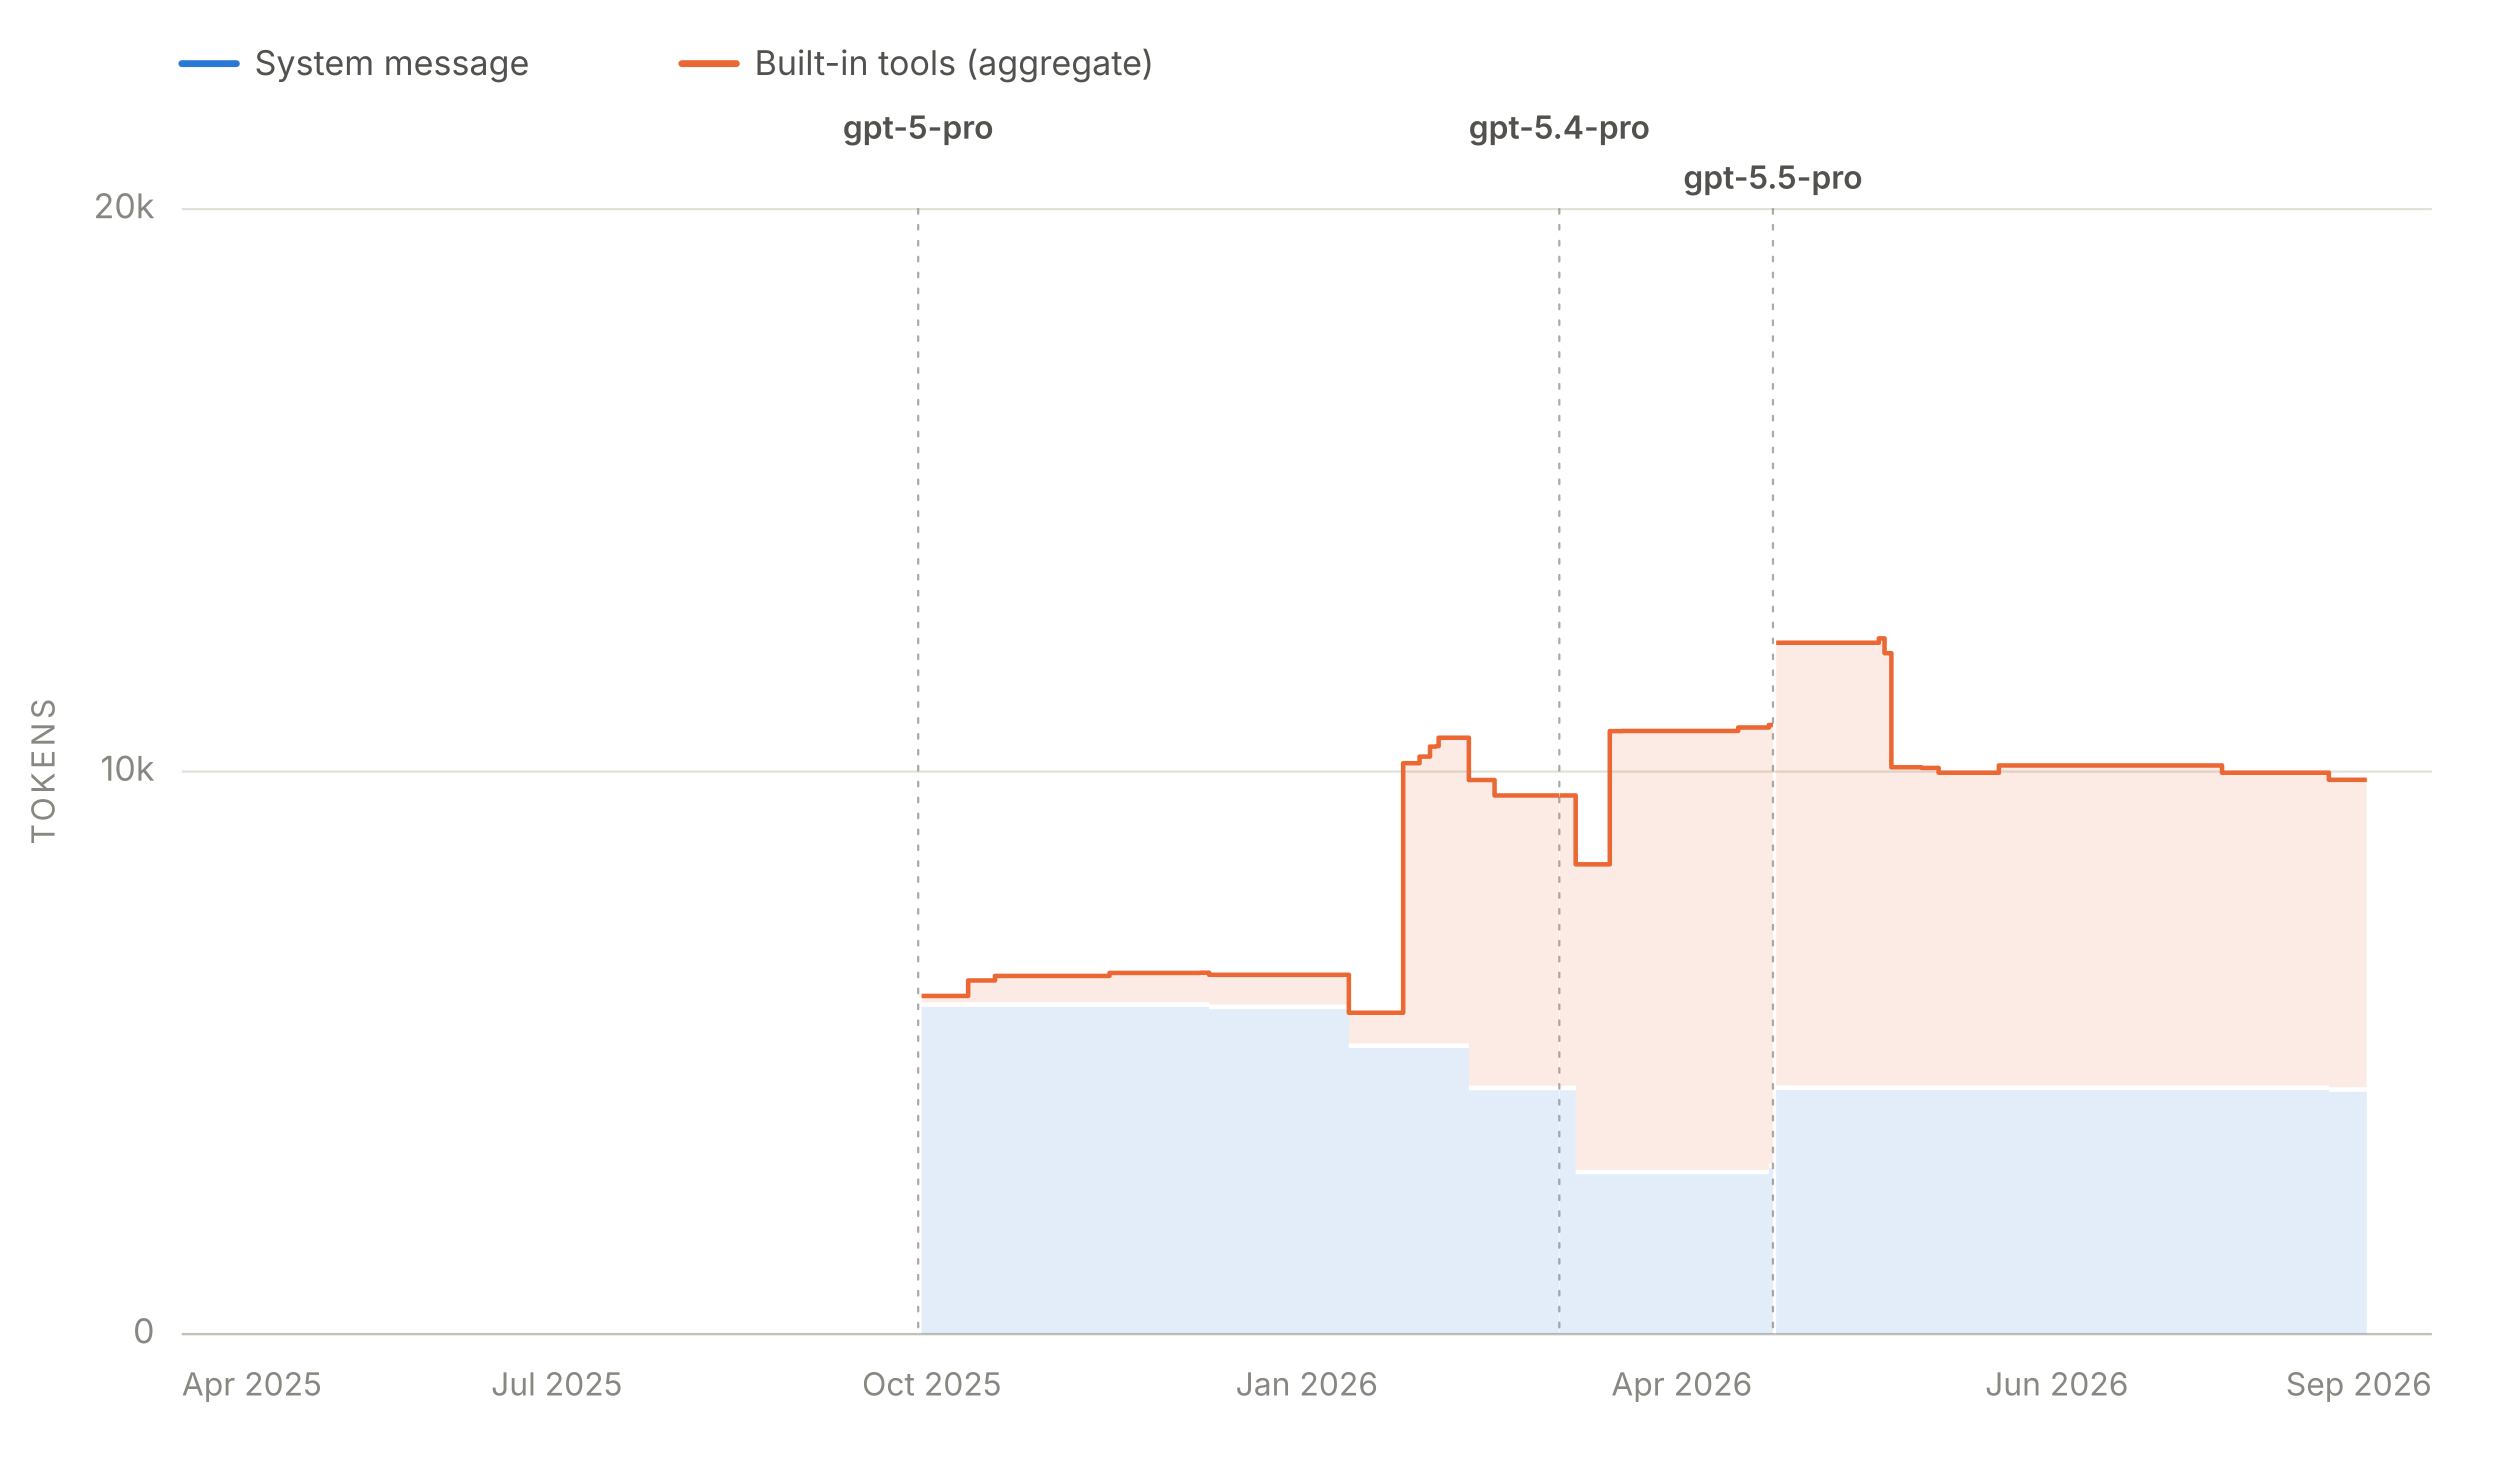
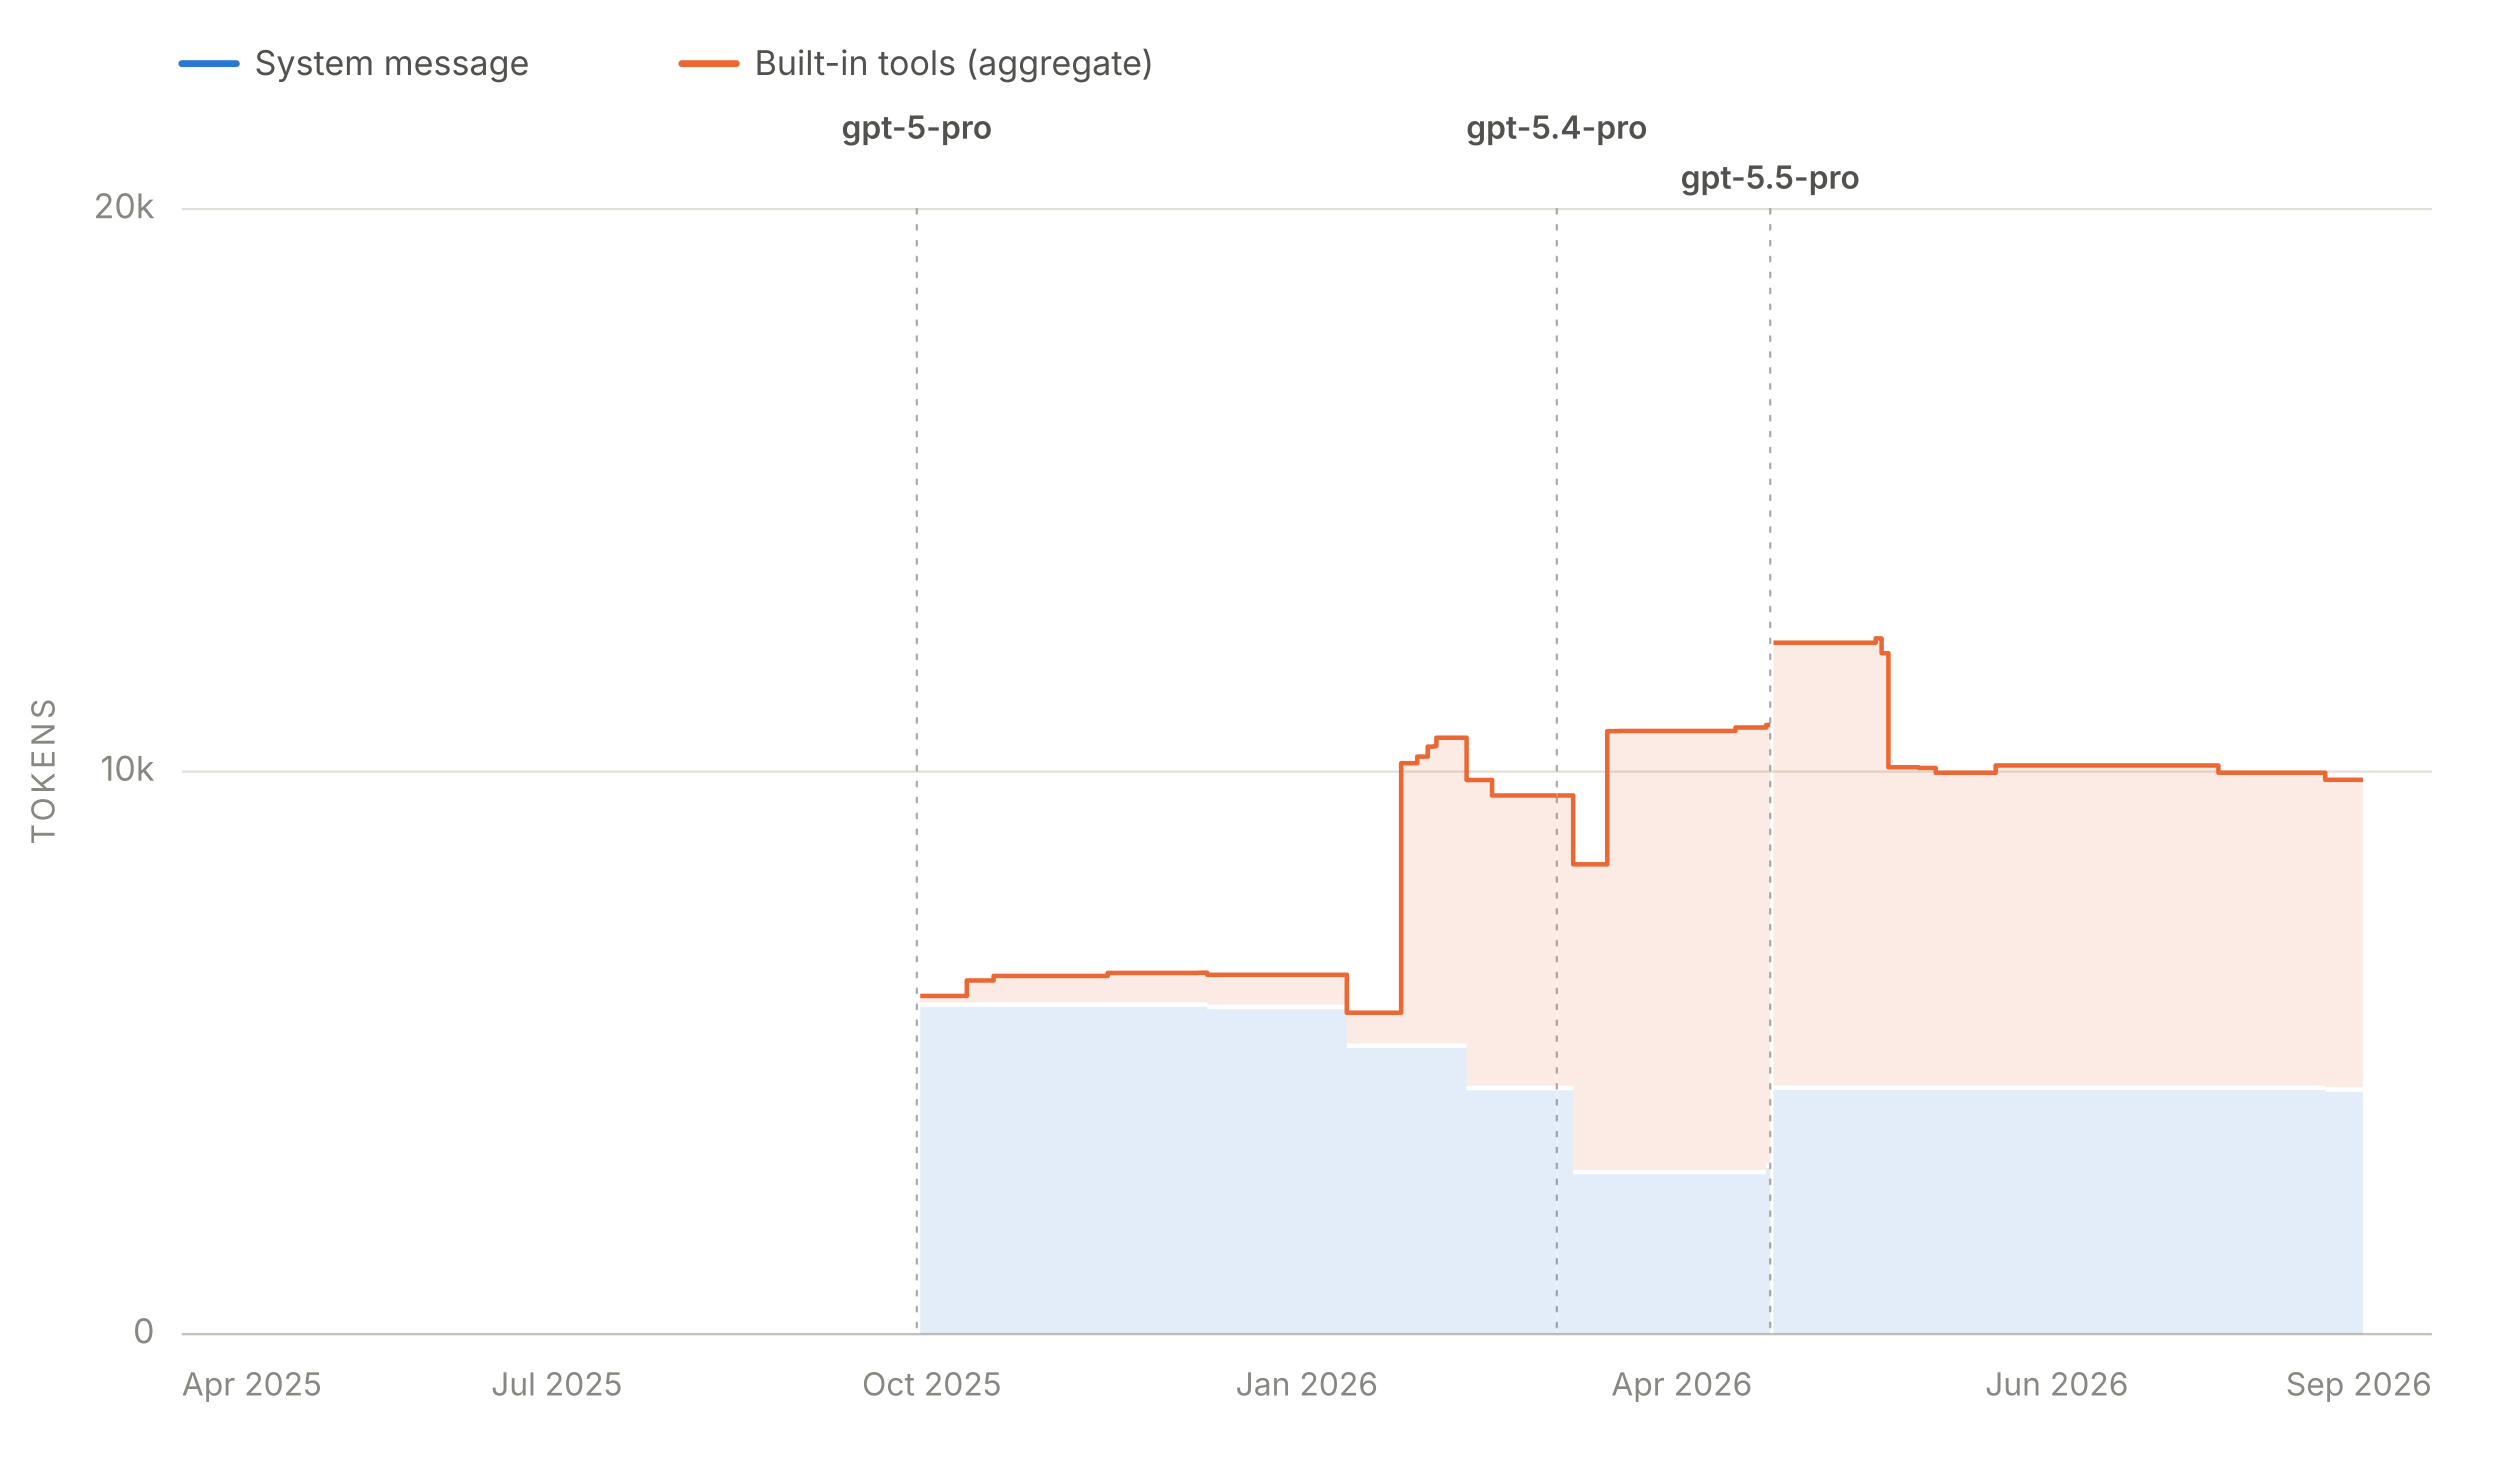
<svg xmlns="http://www.w3.org/2000/svg" viewBox="0 0 1100 647" width="1100" height="647" role="img" aria-labelledby="chartTitle chartDesc" font-family="system-ui, -apple-system, 'Segoe UI', sans-serif">
  <line x1="80" y1="28" x2="104" y2="28" stroke="#2a78d6" stroke-width="3" stroke-linecap="round" />
  <text x="112" y="33" font-size="15" fill="#52514e">System message</text>
  <line x1="300" y1="28" x2="324" y2="28" stroke="#eb6834" stroke-width="3" stroke-linecap="round" />
  <text x="332" y="33" font-size="15" fill="#52514e">Built-in tools (aggregate)</text>
  <line x1="80" y1="587.0" x2="1070" y2="587.0" stroke="#e1e0d9" stroke-width="1" />
  <text x="68" y="591.0" font-size="15" fill="#898781" text-anchor="end">0</text>
  <line x1="80" y1="339.5" x2="1070" y2="339.5" stroke="#e1e0d9" stroke-width="1" />
  <text x="68" y="343.5" font-size="15" fill="#898781" text-anchor="end">10k</text>
  <line x1="80" y1="92.0" x2="1070" y2="92.0" stroke="#e1e0d9" stroke-width="1" />
  <text x="68" y="96.0" font-size="15" fill="#898781" text-anchor="end">20k</text>
  <text x="24" y="339.5" font-size="14" fill="#898781" text-anchor="middle" letter-spacing="1.5" transform="rotate(-90 24 339.5)">TOKENS</text>
  <line x1="80" y1="587" x2="1070" y2="587" stroke="#c3c2b7" stroke-width="1" />
  <text x="80.0" y="614" font-size="14" fill="#898781" text-anchor="start">Apr 2025</text>
  <text x="245.0" y="614" font-size="14" fill="#898781" text-anchor="middle">Jul 2025</text>
  <text x="410.0" y="614" font-size="14" fill="#898781" text-anchor="middle">Oct 2025</text>
  <text x="575.0" y="614" font-size="14" fill="#898781" text-anchor="middle">Jan 2026</text>
  <text x="740.0" y="614" font-size="14" fill="#898781" text-anchor="middle">Apr 2026</text>
  <text x="905.0" y="614" font-size="14" fill="#898781" text-anchor="middle">Jun 2026</text>
  <text x="1070.0" y="614" font-size="14" fill="#898781" text-anchor="end">Sep 2026</text>
  <g data-release-date="2025-10-06">
-     <line x1="404.0" y1="92" x2="404.0" y2="587" stroke="#898781" stroke-width="1" stroke-dasharray="2,5" stroke-linecap="round" opacity="0.7" />
-     <text x="404.0" y="61.0" font-size="14" font-weight="600" fill="#52514e" text-anchor="middle">gpt-5-pro</text>
+     <line x1="403.4" y1="92" x2="403.4" y2="587" stroke="#898781" stroke-width="1" stroke-dasharray="2,5" stroke-linecap="round" opacity="0.7" />
+     <text x="403.4" y="61.0" font-size="14" font-weight="600" fill="#52514e" text-anchor="middle">gpt-5-pro</text>
  </g>
  <g data-release-date="2026-03-05">
-     <line x1="686.1" y1="92" x2="686.1" y2="587" stroke="#898781" stroke-width="1" stroke-dasharray="2,5" stroke-linecap="round" opacity="0.7" />
-     <text x="686.1" y="61.0" font-size="14" font-weight="600" fill="#52514e" text-anchor="middle">gpt-5.4-pro</text>
+     <line x1="685.0" y1="92" x2="685.0" y2="587" stroke="#898781" stroke-width="1" stroke-dasharray="2,5" stroke-linecap="round" opacity="0.7" />
+     <text x="685.0" y="61.0" font-size="14" font-weight="600" fill="#52514e" text-anchor="middle">gpt-5.4-pro</text>
  </g>
  <g data-release-date="2026-04-24">
-     <line x1="780.1" y1="92" x2="780.1" y2="587" stroke="#898781" stroke-width="1" stroke-dasharray="2,5" stroke-linecap="round" opacity="0.7" />
-     <text x="780.1" y="83.0" font-size="14" font-weight="600" fill="#52514e" text-anchor="middle">gpt-5.5-pro</text>
+     <line x1="778.9" y1="92" x2="778.9" y2="587" stroke="#898781" stroke-width="1" stroke-dasharray="2,5" stroke-linecap="round" opacity="0.7" />
+     <text x="778.9" y="83.0" font-size="14" font-weight="600" fill="#52514e" text-anchor="middle">gpt-5.5-pro</text>
  </g>
  <g data-selected-models="gpt-5-pro-2025-10-06">
-     <path d="M 405.5 587.0 L 405.5 443.0 L 409.8 443.0 L 409.8 443.0 L 426.0 443.0 L 426.0 443.0 L 437.8 443.0 L 437.8 443.0 L 439.3 443.0 L 439.3 443.0 L 441.4 443.0 L 441.4 443.0 L 450.6 443.0 L 450.6 443.0 L 451.1 443.0 L 451.1 443.0 L 460.0 443.0 L 460.0 443.0 L 460.1 443.0 L 460.1 443.0 L 465.6 443.0 L 465.6 443.0 L 469.7 443.0 L 469.7 443.0 L 476.9 443.0 L 476.9 443.0 L 488.2 443.0 L 488.2 443.0 L 488.3 443.0 L 488.3 443.0 L 489.9 443.0 L 489.9 443.0 L 491.9 443.0 L 491.9 443.0 L 512.9 443.0 L 512.9 443.0 L 516.4 443.0 L 516.4 443.0 L 524.6 443.0 L 524.6 443.0 L 528.0 443.0 L 528.0 443.0 L 529.6 443.0 L 529.6 443.0 L 532.0 443.0 L 532.0 444.0 L 537.4 444.0 L 537.4 444.0 L 542.7 444.0 L 542.7 444.0 L 542.8 444.0 L 542.8 444.0 L 544.6 444.0 L 544.6 444.0 L 547.4 444.0 L 547.4 444.0 L 578.5 444.0 L 578.5 444.0 L 579.0 444.0 L 579.0 444.0 L 584.2 444.0 L 584.2 444.0 L 593.5 444.0 L 593.5 461.1 L 594.0 461.1 L 594.0 461.1 L 595.4 461.1 L 595.4 461.1 L 595.9 461.1 L 595.9 461.1 L 597.0 461.1 L 597.0 461.1 L 606.7 461.1 L 606.7 461.1 L 608.8 461.1 L 608.8 461.1 L 614.0 461.1 L 614.0 461.1 L 614.1 461.1 L 614.1 461.1 L 617.4 461.1 L 617.4 461.1 L 624.6 461.1 L 624.6 461.1 L 629.2 461.1 L 629.2 461.1 L 631.9 461.1 L 631.9 461.1 L 633.0 461.1 L 633.0 461.1 L 633.8 461.1 L 633.8 461.1 L 634.8 461.1 L 634.8 461.1 L 646.3 461.1 L 646.3 479.7 L 648.0 479.7 L 648.0 479.7 L 648.2 479.7 L 648.2 479.7 L 657.6 479.7 L 657.6 479.7 L 657.8 479.7 L 657.8 479.7 L 658.4 479.7 L 658.4 479.7 L 672.4 479.7 L 672.4 479.7 L 674.7 479.7 L 674.7 479.7 L 681.8 479.7 L 681.8 479.7 L 686.1 479.7 L 686.1 479.7 L 686.1 587.0 Z" fill="#2a78d6" fill-opacity="0.13" stroke="none" />
+     <path d="M 404.9 587.0 L 404.9 443.0 L 409.2 443.0 L 409.2 443.0 L 425.4 443.0 L 425.4 443.0 L 437.2 443.0 L 437.2 443.0 L 438.7 443.0 L 438.7 443.0 L 440.8 443.0 L 440.8 443.0 L 449.9 443.0 L 449.9 443.0 L 450.5 443.0 L 450.5 443.0 L 459.3 443.0 L 459.3 443.0 L 459.5 443.0 L 459.5 443.0 L 464.9 443.0 L 464.9 443.0 L 469.0 443.0 L 469.0 443.0 L 476.2 443.0 L 476.2 443.0 L 487.4 443.0 L 487.4 443.0 L 487.6 443.0 L 487.6 443.0 L 489.2 443.0 L 489.2 443.0 L 491.2 443.0 L 491.2 443.0 L 512.2 443.0 L 512.2 443.0 L 515.6 443.0 L 515.6 443.0 L 523.8 443.0 L 523.8 443.0 L 527.2 443.0 L 527.2 443.0 L 528.8 443.0 L 528.8 443.0 L 531.2 443.0 L 531.2 444.0 L 536.6 444.0 L 536.6 444.0 L 541.9 444.0 L 541.9 444.0 L 542.0 444.0 L 542.0 444.0 L 543.8 444.0 L 543.8 444.0 L 546.5 444.0 L 546.5 444.0 L 577.6 444.0 L 577.6 444.0 L 578.1 444.0 L 578.1 444.0 L 583.3 444.0 L 583.3 444.0 L 592.6 444.0 L 592.6 461.1 L 593.1 461.1 L 593.1 461.1 L 594.5 461.1 L 594.5 461.1 L 595.0 461.1 L 595.0 461.1 L 596.1 461.1 L 596.1 461.1 L 605.8 461.1 L 605.8 461.1 L 607.8 461.1 L 607.8 461.1 L 613.1 461.1 L 613.1 461.1 L 613.2 461.1 L 613.2 461.1 L 616.5 461.1 L 616.5 461.1 L 623.6 461.1 L 623.6 461.1 L 628.2 461.1 L 628.2 461.1 L 630.9 461.1 L 630.9 461.1 L 632.0 461.1 L 632.0 461.1 L 632.8 461.1 L 632.8 461.1 L 633.8 461.1 L 633.8 461.1 L 645.3 461.1 L 645.3 479.7 L 647.0 479.7 L 647.0 479.7 L 647.1 479.7 L 647.1 479.7 L 656.5 479.7 L 656.5 479.7 L 656.8 479.7 L 656.8 479.7 L 657.4 479.7 L 657.4 479.7 L 671.3 479.7 L 671.3 479.7 L 673.7 479.7 L 673.7 479.7 L 680.8 479.7 L 680.8 479.7 L 685.0 479.7 L 685.0 479.7 L 685.0 587.0 Z" fill="#2a78d6" fill-opacity="0.13" stroke="none" />
  </g>
  <g data-selected-models="gpt-5.4-pro">
-     <path d="M 686.3 587.0 L 686.3 479.7 L 687.6 479.7 L 687.6 479.7 L 693.3 479.7 L 693.3 516.7 L 695.9 516.7 L 695.9 516.7 L 697.4 516.7 L 697.4 516.7 L 708.3 516.7 L 708.3 516.7 L 713.8 516.7 L 713.8 516.7 L 727.3 516.7 L 727.3 516.7 L 736.3 516.7 L 736.3 516.7 L 755.6 516.7 L 755.6 516.7 L 755.9 516.7 L 755.9 516.7 L 764.8 516.7 L 764.8 516.7 L 774.0 516.7 L 774.0 516.7 L 778.3 516.7 L 778.3 513.9 L 779.7 513.9 L 779.7 513.9 L 780.1 513.9 L 780.1 513.9 L 780.1 587.0 Z" fill="#2a78d6" fill-opacity="0.13" stroke="none" />
+     <path d="M 685.2 587.0 L 685.2 479.7 L 686.5 479.7 L 686.5 479.7 L 692.2 479.7 L 692.2 516.7 L 694.8 516.7 L 694.8 516.7 L 696.3 516.7 L 696.3 516.7 L 707.2 516.7 L 707.2 516.7 L 712.7 516.7 L 712.7 516.7 L 726.2 516.7 L 726.2 516.7 L 735.1 516.7 L 735.1 516.7 L 754.4 516.7 L 754.4 516.7 L 754.7 516.7 L 754.7 516.7 L 763.6 516.7 L 763.6 516.7 L 772.8 516.7 L 772.8 516.7 L 777.1 516.7 L 777.1 513.9 L 778.4 513.9 L 778.4 513.9 L 778.9 513.9 L 778.9 513.9 L 778.9 587.0 Z" fill="#2a78d6" fill-opacity="0.13" stroke="none" />
  </g>
  <g data-selected-models="gpt-5.5-pro">
-     <path d="M 781.5 587.0 L 781.5 479.6 L 792.7 479.6 L 792.7 479.6 L 805.9 479.6 L 805.9 479.6 L 808.2 479.6 L 808.2 479.6 L 826.7 479.6 L 826.7 479.6 L 829.2 479.6 L 829.2 479.6 L 832.2 479.6 L 832.2 479.6 L 841.8 479.6 L 841.8 479.6 L 845.5 479.6 L 845.5 479.6 L 853.0 479.6 L 853.0 479.6 L 857.3 479.6 L 857.3 479.6 L 866.5 479.6 L 866.5 479.6 L 868.2 479.6 L 868.2 479.6 L 879.5 479.6 L 879.5 479.6 L 883.9 479.6 L 883.9 479.6 L 892.8 479.6 L 892.8 479.6 L 896.7 479.6 L 896.7 479.6 L 897.3 479.6 L 897.3 479.6 L 900.3 479.6 L 900.3 479.6 L 904.6 479.6 L 904.6 479.6 L 908.1 479.6 L 908.1 479.6 L 921.3 479.6 L 921.3 479.6 L 924.3 479.6 L 924.3 479.6 L 924.8 479.6 L 924.8 479.6 L 930.9 479.6 L 930.9 479.6 L 931.0 479.6 L 931.0 479.6 L 932.8 479.6 L 932.8 479.6 L 936.4 479.6 L 936.4 479.6 L 941.0 479.6 L 941.0 479.6 L 947.0 479.6 L 947.0 479.6 L 960.8 479.6 L 960.8 479.6 L 975.0 479.6 L 975.0 479.6 L 977.7 479.6 L 977.7 479.6 L 1002.5 479.6 L 1002.5 479.6 L 1003.8 479.6 L 1003.8 479.6 L 1009.7 479.6 L 1009.7 479.6 L 1014.9 479.6 L 1014.9 479.6 L 1015.5 479.6 L 1015.5 479.6 L 1019.8 479.6 L 1019.8 479.6 L 1024.7 479.6 L 1024.7 480.4 L 1026.4 480.4 L 1026.4 480.4 L 1028.5 480.4 L 1028.5 480.4 L 1030.0 480.4 L 1030.0 480.4 L 1030.3 480.4 L 1030.3 480.4 L 1031.8 480.4 L 1031.8 480.4 L 1032.1 480.4 L 1032.1 480.4 L 1041.4 480.4 L 1041.4 480.4 L 1041.4 587.0 Z" fill="#2a78d6" fill-opacity="0.13" stroke="none" />
+     <path d="M 780.3 587.0 L 780.3 479.6 L 791.4 479.6 L 791.4 479.6 L 804.6 479.6 L 804.6 479.6 L 807.0 479.6 L 807.0 479.6 L 825.3 479.6 L 825.3 479.6 L 827.9 479.6 L 827.9 479.6 L 830.9 479.6 L 830.9 479.6 L 840.5 479.6 L 840.5 479.6 L 844.2 479.6 L 844.2 479.6 L 851.7 479.6 L 851.7 479.6 L 856.0 479.6 L 856.0 479.6 L 865.1 479.6 L 865.1 479.6 L 866.8 479.6 L 866.8 479.6 L 878.1 479.6 L 878.1 479.6 L 882.5 479.6 L 882.5 479.6 L 891.4 479.6 L 891.4 479.6 L 895.3 479.6 L 895.3 479.6 L 895.8 479.6 L 895.8 479.6 L 898.8 479.6 L 898.8 479.6 L 903.1 479.6 L 903.1 479.6 L 906.6 479.6 L 906.6 479.6 L 919.8 479.6 L 919.8 479.6 L 922.8 479.6 L 922.8 479.6 L 923.3 479.6 L 923.3 479.6 L 929.4 479.6 L 929.4 479.6 L 929.5 479.6 L 929.5 479.6 L 931.3 479.6 L 931.3 479.6 L 934.9 479.6 L 934.9 479.6 L 939.5 479.6 L 939.5 479.6 L 945.5 479.6 L 945.5 479.6 L 959.2 479.6 L 959.2 479.6 L 973.5 479.6 L 973.5 479.6 L 976.1 479.6 L 976.1 479.6 L 1000.8 479.6 L 1000.8 479.6 L 1002.1 479.6 L 1002.1 479.6 L 1008.0 479.6 L 1008.0 479.6 L 1013.3 479.6 L 1013.3 479.6 L 1013.9 479.6 L 1013.9 479.6 L 1018.1 479.6 L 1018.1 479.6 L 1023.1 479.6 L 1023.1 480.4 L 1024.7 480.4 L 1024.7 480.4 L 1026.8 480.4 L 1026.8 480.4 L 1028.3 480.4 L 1028.3 480.4 L 1028.6 480.4 L 1028.6 480.4 L 1030.1 480.4 L 1030.1 480.4 L 1030.4 480.4 L 1030.4 480.4 L 1039.7 480.4 L 1039.7 480.4 L 1039.7 587.0 Z" fill="#2a78d6" fill-opacity="0.13" stroke="none" />
  </g>
  <g data-selected-models="gpt-5-pro-2025-10-06">
-     <path d="M 405.5 441.0 L 405.5 438.2 L 409.8 438.2 L 409.8 438.2 L 426.0 438.2 L 426.0 431.4 L 437.8 431.4 L 437.8 429.4 L 439.3 429.4 L 439.3 429.4 L 441.4 429.4 L 441.4 429.4 L 450.6 429.4 L 450.6 429.4 L 451.1 429.4 L 451.1 429.4 L 460.0 429.4 L 460.0 429.4 L 460.1 429.4 L 460.1 429.4 L 465.6 429.4 L 465.6 429.4 L 469.7 429.4 L 469.7 429.4 L 476.9 429.4 L 476.9 429.4 L 488.2 429.4 L 488.2 428.1 L 488.3 428.1 L 488.3 428.1 L 489.9 428.1 L 489.9 428.1 L 491.9 428.1 L 491.9 428.1 L 512.9 428.1 L 512.9 428.1 L 516.4 428.1 L 516.4 428.1 L 524.6 428.1 L 524.6 428.1 L 528.0 428.1 L 528.0 428.0 L 529.6 428.0 L 529.6 428.0 L 532.0 428.0 L 532.0 428.9 L 537.4 428.9 L 537.4 428.9 L 542.7 428.9 L 542.7 428.9 L 542.8 428.9 L 542.8 428.9 L 544.6 428.9 L 544.6 428.9 L 547.4 428.9 L 547.4 428.9 L 578.5 428.9 L 578.5 428.9 L 579.0 428.9 L 579.0 428.9 L 584.2 428.9 L 584.2 428.9 L 593.5 428.9 L 593.5 445.6 L 594.0 445.6 L 594.0 445.6 L 595.4 445.6 L 595.4 445.6 L 595.9 445.6 L 595.9 445.6 L 597.0 445.6 L 597.0 445.6 L 606.7 445.6 L 606.7 445.6 L 608.8 445.6 L 608.8 445.6 L 614.0 445.6 L 614.0 445.6 L 614.1 445.6 L 614.1 445.6 L 617.4 445.6 L 617.4 335.8 L 624.6 335.8 L 624.6 332.9 L 629.2 332.9 L 629.2 328.5 L 631.9 328.5 L 631.9 328.3 L 633.0 328.3 L 633.0 324.6 L 633.8 324.6 L 633.8 324.6 L 634.8 324.6 L 634.8 324.6 L 646.3 324.6 L 646.3 343.2 L 648.0 343.2 L 648.0 343.2 L 648.2 343.2 L 648.2 343.2 L 657.6 343.2 L 657.6 350.0 L 657.8 350.0 L 657.8 350.0 L 658.4 350.0 L 658.4 350.0 L 672.4 350.0 L 672.4 350.0 L 674.7 350.0 L 674.7 350.0 L 681.8 350.0 L 681.8 350.0 L 686.1 350.0 L 686.1 350.0 L 686.1 477.7 L 686.1 477.7 L 681.8 477.7 L 681.8 477.7 L 674.7 477.7 L 674.7 477.7 L 672.4 477.7 L 672.4 477.7 L 658.4 477.7 L 658.4 477.7 L 657.8 477.7 L 657.8 477.7 L 657.6 477.7 L 657.6 477.7 L 648.2 477.7 L 648.2 477.7 L 648.0 477.7 L 648.0 477.7 L 646.3 477.7 L 646.3 459.1 L 634.8 459.1 L 634.8 459.1 L 633.8 459.1 L 633.8 459.1 L 633.0 459.1 L 633.0 459.1 L 631.9 459.1 L 631.9 459.1 L 629.2 459.1 L 629.2 459.1 L 624.6 459.1 L 624.6 459.1 L 617.4 459.1 L 617.4 459.1 L 614.1 459.1 L 614.1 459.1 L 614.0 459.1 L 614.0 459.1 L 608.8 459.1 L 608.8 459.1 L 606.7 459.1 L 606.7 459.1 L 597.0 459.1 L 597.0 459.1 L 595.9 459.1 L 595.9 459.1 L 595.4 459.1 L 595.4 459.1 L 594.0 459.1 L 594.0 459.1 L 593.5 459.1 L 593.5 442.0 L 584.2 442.0 L 584.2 442.0 L 579.0 442.0 L 579.0 442.0 L 578.5 442.0 L 578.5 442.0 L 547.4 442.0 L 547.4 442.0 L 544.6 442.0 L 544.6 442.0 L 542.8 442.0 L 542.8 442.0 L 542.7 442.0 L 542.7 442.0 L 537.4 442.0 L 537.4 442.0 L 532.0 442.0 L 532.0 441.0 L 529.6 441.0 L 529.6 441.0 L 528.0 441.0 L 528.0 441.0 L 524.6 441.0 L 524.6 441.0 L 516.4 441.0 L 516.4 441.0 L 512.9 441.0 L 512.9 441.0 L 491.9 441.0 L 491.9 441.0 L 489.9 441.0 L 489.9 441.0 L 488.3 441.0 L 488.3 441.0 L 488.2 441.0 L 488.2 441.0 L 476.9 441.0 L 476.9 441.0 L 469.7 441.0 L 469.7 441.0 L 465.6 441.0 L 465.6 441.0 L 460.1 441.0 L 460.1 441.0 L 460.0 441.0 L 460.0 441.0 L 451.1 441.0 L 451.1 441.0 L 450.6 441.0 L 450.6 441.0 L 441.4 441.0 L 441.4 441.0 L 439.3 441.0 L 439.3 441.0 L 437.8 441.0 L 437.8 441.0 L 426.0 441.0 L 426.0 441.0 L 409.8 441.0 L 409.8 441.0 L 405.5 441.0 Z" fill="#eb6834" fill-opacity="0.13" stroke="none" />
-     <path d="M 405.5 438.2 L 409.8 438.2 L 409.8 438.2 L 426.0 438.2 L 426.0 431.4 L 437.8 431.4 L 437.8 429.4 L 439.3 429.4 L 439.3 429.4 L 441.4 429.4 L 441.4 429.4 L 450.6 429.4 L 450.6 429.4 L 451.1 429.4 L 451.1 429.4 L 460.0 429.4 L 460.0 429.4 L 460.1 429.4 L 460.1 429.4 L 465.6 429.4 L 465.6 429.4 L 469.7 429.4 L 469.7 429.4 L 476.9 429.4 L 476.9 429.4 L 488.2 429.4 L 488.2 428.1 L 488.3 428.1 L 488.3 428.1 L 489.9 428.1 L 489.9 428.1 L 491.9 428.1 L 491.9 428.1 L 512.9 428.1 L 512.9 428.1 L 516.4 428.1 L 516.4 428.1 L 524.6 428.1 L 524.6 428.1 L 528.0 428.1 L 528.0 428.0 L 529.6 428.0 L 529.6 428.0 L 532.0 428.0 L 532.0 428.9 L 537.4 428.9 L 537.4 428.9 L 542.7 428.9 L 542.7 428.9 L 542.8 428.9 L 542.8 428.9 L 544.6 428.9 L 544.6 428.9 L 547.4 428.9 L 547.4 428.9 L 578.5 428.9 L 578.5 428.9 L 579.0 428.9 L 579.0 428.9 L 584.2 428.9 L 584.2 428.9 L 593.5 428.9 L 593.5 445.6 L 594.0 445.6 L 594.0 445.6 L 595.4 445.6 L 595.4 445.6 L 595.9 445.6 L 595.9 445.6 L 597.0 445.6 L 597.0 445.6 L 606.7 445.6 L 606.7 445.6 L 608.8 445.6 L 608.8 445.6 L 614.0 445.6 L 614.0 445.6 L 614.1 445.6 L 614.1 445.6 L 617.4 445.6 L 617.4 335.8 L 624.6 335.8 L 624.6 332.9 L 629.2 332.9 L 629.2 328.5 L 631.9 328.5 L 631.9 328.3 L 633.0 328.3 L 633.0 324.6 L 633.8 324.6 L 633.8 324.6 L 634.8 324.6 L 634.8 324.6 L 646.3 324.6 L 646.3 343.2 L 648.0 343.2 L 648.0 343.2 L 648.2 343.2 L 648.2 343.2 L 657.6 343.2 L 657.6 350.0 L 657.8 350.0 L 657.8 350.0 L 658.4 350.0 L 658.4 350.0 L 672.4 350.0 L 672.4 350.0 L 674.7 350.0 L 674.7 350.0 L 681.8 350.0 L 681.8 350.0 L 686.1 350.0 L 686.1 350.0" fill="none" stroke="#eb6834" stroke-width="2" stroke-linejoin="round" />
+     <path d="M 404.9 441.0 L 404.9 438.2 L 409.2 438.2 L 409.2 438.2 L 425.4 438.2 L 425.4 431.4 L 437.2 431.4 L 437.2 429.4 L 438.7 429.4 L 438.7 429.4 L 440.8 429.4 L 440.8 429.4 L 449.9 429.4 L 449.9 429.4 L 450.5 429.4 L 450.5 429.4 L 459.3 429.4 L 459.3 429.4 L 459.5 429.4 L 459.5 429.4 L 464.9 429.4 L 464.9 429.4 L 469.0 429.4 L 469.0 429.4 L 476.2 429.4 L 476.2 429.4 L 487.4 429.4 L 487.4 428.1 L 487.6 428.1 L 487.6 428.1 L 489.2 428.1 L 489.2 428.1 L 491.2 428.1 L 491.2 428.1 L 512.2 428.1 L 512.2 428.1 L 515.6 428.1 L 515.6 428.1 L 523.8 428.1 L 523.8 428.1 L 527.2 428.1 L 527.2 428.0 L 528.8 428.0 L 528.8 428.0 L 531.2 428.0 L 531.2 428.9 L 536.6 428.9 L 536.6 428.9 L 541.9 428.9 L 541.9 428.9 L 542.0 428.9 L 542.0 428.9 L 543.8 428.9 L 543.8 428.9 L 546.5 428.9 L 546.5 428.9 L 577.6 428.9 L 577.6 428.9 L 578.1 428.9 L 578.1 428.9 L 583.3 428.9 L 583.3 428.9 L 592.6 428.9 L 592.6 445.6 L 593.1 445.6 L 593.1 445.6 L 594.5 445.6 L 594.5 445.6 L 595.0 445.6 L 595.0 445.6 L 596.1 445.6 L 596.1 445.6 L 605.8 445.6 L 605.8 445.6 L 607.8 445.6 L 607.8 445.6 L 613.1 445.6 L 613.1 445.6 L 613.2 445.6 L 613.2 445.6 L 616.5 445.6 L 616.5 335.8 L 623.6 335.8 L 623.6 332.9 L 628.2 332.9 L 628.2 328.5 L 630.9 328.5 L 630.9 328.3 L 632.0 328.3 L 632.0 324.6 L 632.8 324.6 L 632.8 324.6 L 633.8 324.6 L 633.8 324.6 L 645.3 324.6 L 645.3 343.2 L 647.0 343.2 L 647.0 343.2 L 647.1 343.2 L 647.1 343.2 L 656.5 343.2 L 656.5 350.0 L 656.8 350.0 L 656.8 350.0 L 657.4 350.0 L 657.4 350.0 L 671.3 350.0 L 671.3 350.0 L 673.7 350.0 L 673.7 350.0 L 680.8 350.0 L 680.8 350.0 L 685.0 350.0 L 685.0 350.0 L 685.0 477.7 L 685.0 477.7 L 680.8 477.7 L 680.8 477.7 L 673.7 477.7 L 673.7 477.7 L 671.3 477.7 L 671.3 477.7 L 657.4 477.7 L 657.4 477.7 L 656.8 477.7 L 656.8 477.7 L 656.5 477.7 L 656.5 477.7 L 647.1 477.7 L 647.1 477.7 L 647.0 477.7 L 647.0 477.7 L 645.3 477.7 L 645.3 459.1 L 633.8 459.1 L 633.8 459.1 L 632.8 459.1 L 632.8 459.1 L 632.0 459.1 L 632.0 459.1 L 630.9 459.1 L 630.9 459.1 L 628.2 459.1 L 628.2 459.1 L 623.6 459.1 L 623.6 459.1 L 616.5 459.1 L 616.5 459.1 L 613.2 459.1 L 613.2 459.1 L 613.1 459.1 L 613.1 459.1 L 607.8 459.1 L 607.8 459.1 L 605.8 459.1 L 605.8 459.1 L 596.1 459.1 L 596.1 459.1 L 595.0 459.1 L 595.0 459.1 L 594.5 459.1 L 594.5 459.1 L 593.1 459.1 L 593.1 459.1 L 592.6 459.1 L 592.6 442.0 L 583.3 442.0 L 583.3 442.0 L 578.1 442.0 L 578.1 442.0 L 577.6 442.0 L 577.6 442.0 L 546.5 442.0 L 546.5 442.0 L 543.8 442.0 L 543.8 442.0 L 542.0 442.0 L 542.0 442.0 L 541.9 442.0 L 541.9 442.0 L 536.6 442.0 L 536.6 442.0 L 531.2 442.0 L 531.2 441.0 L 528.8 441.0 L 528.8 441.0 L 527.2 441.0 L 527.2 441.0 L 523.8 441.0 L 523.8 441.0 L 515.6 441.0 L 515.6 441.0 L 512.2 441.0 L 512.2 441.0 L 491.2 441.0 L 491.2 441.0 L 489.2 441.0 L 489.2 441.0 L 487.6 441.0 L 487.6 441.0 L 487.4 441.0 L 487.4 441.0 L 476.2 441.0 L 476.2 441.0 L 469.0 441.0 L 469.0 441.0 L 464.9 441.0 L 464.9 441.0 L 459.5 441.0 L 459.5 441.0 L 459.3 441.0 L 459.3 441.0 L 450.5 441.0 L 450.5 441.0 L 449.9 441.0 L 449.9 441.0 L 440.8 441.0 L 440.8 441.0 L 438.7 441.0 L 438.7 441.0 L 437.2 441.0 L 437.2 441.0 L 425.4 441.0 L 425.4 441.0 L 409.2 441.0 L 409.2 441.0 L 404.9 441.0 Z" fill="#eb6834" fill-opacity="0.13" stroke="none" />
+     <path d="M 404.9 438.2 L 409.2 438.2 L 409.2 438.2 L 425.4 438.2 L 425.4 431.4 L 437.2 431.4 L 437.2 429.4 L 438.7 429.4 L 438.7 429.4 L 440.8 429.4 L 440.8 429.4 L 449.9 429.4 L 449.9 429.4 L 450.5 429.4 L 450.5 429.4 L 459.3 429.4 L 459.3 429.4 L 459.5 429.4 L 459.5 429.4 L 464.9 429.4 L 464.9 429.4 L 469.0 429.4 L 469.0 429.4 L 476.2 429.4 L 476.2 429.4 L 487.4 429.4 L 487.4 428.1 L 487.6 428.1 L 487.6 428.1 L 489.2 428.1 L 489.2 428.1 L 491.2 428.1 L 491.2 428.1 L 512.2 428.1 L 512.2 428.1 L 515.6 428.1 L 515.6 428.1 L 523.8 428.1 L 523.8 428.1 L 527.2 428.1 L 527.2 428.0 L 528.8 428.0 L 528.8 428.0 L 531.2 428.0 L 531.2 428.9 L 536.6 428.9 L 536.6 428.9 L 541.9 428.9 L 541.9 428.9 L 542.0 428.9 L 542.0 428.9 L 543.8 428.9 L 543.8 428.9 L 546.5 428.9 L 546.5 428.9 L 577.6 428.9 L 577.6 428.9 L 578.1 428.9 L 578.1 428.9 L 583.3 428.9 L 583.3 428.9 L 592.6 428.9 L 592.6 445.6 L 593.1 445.6 L 593.1 445.6 L 594.5 445.6 L 594.5 445.6 L 595.0 445.6 L 595.0 445.6 L 596.1 445.6 L 596.1 445.6 L 605.8 445.6 L 605.8 445.6 L 607.8 445.6 L 607.8 445.6 L 613.1 445.6 L 613.1 445.6 L 613.2 445.6 L 613.2 445.6 L 616.5 445.6 L 616.5 335.8 L 623.6 335.8 L 623.6 332.9 L 628.2 332.9 L 628.2 328.5 L 630.9 328.5 L 630.9 328.3 L 632.0 328.3 L 632.0 324.6 L 632.8 324.6 L 632.8 324.6 L 633.8 324.6 L 633.8 324.6 L 645.3 324.6 L 645.3 343.2 L 647.0 343.2 L 647.0 343.2 L 647.1 343.2 L 647.1 343.2 L 656.5 343.2 L 656.5 350.0 L 656.8 350.0 L 656.8 350.0 L 657.4 350.0 L 657.4 350.0 L 671.3 350.0 L 671.3 350.0 L 673.7 350.0 L 673.7 350.0 L 680.8 350.0 L 680.8 350.0 L 685.0 350.0 L 685.0 350.0" fill="none" stroke="#eb6834" stroke-width="2" stroke-linejoin="round" />
  </g>
  <g data-selected-models="gpt-5.4-pro">
-     <path d="M 686.3 477.7 L 686.3 350.0 L 687.6 350.0 L 687.6 350.0 L 693.3 350.0 L 693.3 380.3 L 695.9 380.3 L 695.9 380.3 L 697.4 380.3 L 697.4 380.3 L 708.3 380.3 L 708.3 321.7 L 713.8 321.7 L 713.8 321.6 L 727.3 321.6 L 727.3 321.6 L 736.3 321.6 L 736.3 321.6 L 755.6 321.6 L 755.6 321.6 L 755.9 321.6 L 755.9 321.6 L 764.8 321.6 L 764.8 320.1 L 774.0 320.1 L 774.0 320.1 L 778.3 320.1 L 778.3 319.0 L 779.7 319.0 L 779.7 319.0 L 780.1 319.0 L 780.1 319.0 L 780.1 511.9 L 780.1 511.9 L 779.7 511.9 L 779.7 511.9 L 778.3 511.9 L 778.3 514.7 L 774.0 514.7 L 774.0 514.7 L 764.8 514.7 L 764.8 514.7 L 755.9 514.7 L 755.9 514.7 L 755.6 514.7 L 755.6 514.7 L 736.3 514.7 L 736.3 514.7 L 727.3 514.7 L 727.3 514.7 L 713.8 514.7 L 713.8 514.7 L 708.3 514.7 L 708.3 514.7 L 697.4 514.7 L 697.4 514.7 L 695.9 514.7 L 695.9 514.7 L 693.3 514.7 L 693.3 477.7 L 687.6 477.7 L 687.6 477.7 L 686.3 477.7 Z" fill="#eb6834" fill-opacity="0.13" stroke="none" />
-     <path d="M 686.3 350.0 L 687.6 350.0 L 687.6 350.0 L 693.3 350.0 L 693.3 380.3 L 695.9 380.3 L 695.9 380.3 L 697.4 380.3 L 697.4 380.3 L 708.3 380.3 L 708.3 321.7 L 713.8 321.7 L 713.8 321.6 L 727.3 321.6 L 727.3 321.6 L 736.3 321.6 L 736.3 321.6 L 755.6 321.6 L 755.6 321.6 L 755.9 321.6 L 755.9 321.6 L 764.8 321.6 L 764.8 320.1 L 774.0 320.1 L 774.0 320.1 L 778.3 320.1 L 778.3 319.0 L 779.7 319.0 L 779.7 319.0 L 780.1 319.0 L 780.1 319.0" fill="none" stroke="#eb6834" stroke-width="2" stroke-linejoin="round" />
+     <path d="M 685.2 477.7 L 685.2 350.0 L 686.5 350.0 L 686.5 350.0 L 692.2 350.0 L 692.2 380.3 L 694.8 380.3 L 694.8 380.3 L 696.3 380.3 L 696.3 380.3 L 707.2 380.3 L 707.2 321.7 L 712.7 321.7 L 712.7 321.6 L 726.2 321.6 L 726.2 321.6 L 735.1 321.6 L 735.1 321.6 L 754.4 321.6 L 754.4 321.6 L 754.7 321.6 L 754.7 321.6 L 763.6 321.6 L 763.6 320.1 L 772.8 320.1 L 772.8 320.1 L 777.1 320.1 L 777.1 319.0 L 778.4 319.0 L 778.4 319.0 L 778.9 319.0 L 778.9 319.0 L 778.9 511.9 L 778.9 511.9 L 778.4 511.9 L 778.4 511.9 L 777.1 511.9 L 777.1 514.7 L 772.8 514.7 L 772.8 514.7 L 763.6 514.7 L 763.6 514.7 L 754.7 514.7 L 754.7 514.7 L 754.4 514.7 L 754.4 514.7 L 735.1 514.7 L 735.1 514.7 L 726.2 514.7 L 726.2 514.7 L 712.7 514.7 L 712.7 514.7 L 707.2 514.7 L 707.2 514.7 L 696.3 514.7 L 696.3 514.7 L 694.8 514.7 L 694.8 514.7 L 692.2 514.7 L 692.2 477.7 L 686.5 477.7 L 686.5 477.7 L 685.2 477.7 Z" fill="#eb6834" fill-opacity="0.13" stroke="none" />
+     <path d="M 685.2 350.0 L 686.5 350.0 L 686.5 350.0 L 692.2 350.0 L 692.2 380.3 L 694.8 380.3 L 694.8 380.3 L 696.3 380.3 L 696.3 380.3 L 707.2 380.3 L 707.2 321.7 L 712.7 321.7 L 712.7 321.6 L 726.2 321.6 L 726.2 321.6 L 735.1 321.6 L 735.1 321.6 L 754.4 321.6 L 754.4 321.6 L 754.7 321.6 L 754.7 321.6 L 763.6 321.6 L 763.6 320.1 L 772.8 320.1 L 772.8 320.1 L 777.1 320.1 L 777.1 319.0 L 778.4 319.0 L 778.4 319.0 L 778.9 319.0 L 778.9 319.0" fill="none" stroke="#eb6834" stroke-width="2" stroke-linejoin="round" />
  </g>
  <g data-selected-models="gpt-5.5-pro">
-     <path d="M 781.5 477.6 L 781.5 282.8 L 792.7 282.8 L 792.7 282.8 L 805.9 282.8 L 805.9 282.8 L 808.2 282.8 L 808.2 282.8 L 826.7 282.8 L 826.7 280.9 L 829.2 280.9 L 829.2 287.4 L 832.2 287.4 L 832.2 337.6 L 841.8 337.6 L 841.8 337.6 L 845.5 337.6 L 845.5 337.9 L 853.0 337.9 L 853.0 340.0 L 857.3 340.0 L 857.3 340.0 L 866.5 340.0 L 866.5 340.0 L 868.2 340.0 L 868.2 340.0 L 879.5 340.0 L 879.5 336.8 L 883.9 336.8 L 883.9 336.8 L 892.8 336.8 L 892.8 336.8 L 896.7 336.8 L 896.7 336.8 L 897.3 336.8 L 897.3 336.8 L 900.3 336.8 L 900.3 336.8 L 904.6 336.8 L 904.6 336.8 L 908.1 336.8 L 908.1 336.8 L 921.3 336.8 L 921.3 336.8 L 924.3 336.8 L 924.3 336.8 L 924.8 336.8 L 924.8 336.8 L 930.9 336.8 L 930.9 336.8 L 931.0 336.8 L 931.0 336.8 L 932.8 336.8 L 932.8 336.8 L 936.4 336.8 L 936.4 336.8 L 941.0 336.8 L 941.0 336.8 L 947.0 336.8 L 947.0 336.8 L 960.8 336.8 L 960.8 336.8 L 975.0 336.8 L 975.0 336.8 L 977.7 336.8 L 977.7 340.0 L 1002.5 340.0 L 1002.5 340.0 L 1003.8 340.0 L 1003.8 340.0 L 1009.7 340.0 L 1009.7 340.0 L 1014.9 340.0 L 1014.9 340.0 L 1015.5 340.0 L 1015.5 340.0 L 1019.8 340.0 L 1019.8 340.0 L 1024.7 340.0 L 1024.7 343.1 L 1026.4 343.1 L 1026.4 343.1 L 1028.5 343.1 L 1028.5 343.1 L 1030.0 343.1 L 1030.0 343.1 L 1030.3 343.1 L 1030.3 343.1 L 1031.8 343.1 L 1031.8 343.1 L 1032.1 343.1 L 1032.1 343.1 L 1041.4 343.1 L 1041.4 343.1 L 1041.4 478.4 L 1041.4 478.4 L 1032.1 478.4 L 1032.1 478.4 L 1031.8 478.4 L 1031.8 478.4 L 1030.3 478.4 L 1030.3 478.4 L 1030.0 478.4 L 1030.0 478.4 L 1028.5 478.4 L 1028.5 478.4 L 1026.4 478.4 L 1026.4 478.4 L 1024.7 478.4 L 1024.7 477.6 L 1019.8 477.6 L 1019.8 477.6 L 1015.5 477.6 L 1015.5 477.6 L 1014.9 477.6 L 1014.9 477.6 L 1009.7 477.6 L 1009.7 477.6 L 1003.8 477.6 L 1003.8 477.6 L 1002.5 477.6 L 1002.5 477.6 L 977.7 477.6 L 977.7 477.6 L 975.0 477.6 L 975.0 477.6 L 960.8 477.6 L 960.8 477.6 L 947.0 477.6 L 947.0 477.6 L 941.0 477.6 L 941.0 477.6 L 936.4 477.6 L 936.4 477.6 L 932.8 477.6 L 932.8 477.6 L 931.0 477.6 L 931.0 477.6 L 930.9 477.6 L 930.9 477.6 L 924.8 477.6 L 924.8 477.6 L 924.3 477.6 L 924.3 477.6 L 921.3 477.6 L 921.3 477.6 L 908.1 477.6 L 908.1 477.6 L 904.6 477.6 L 904.6 477.6 L 900.3 477.6 L 900.3 477.6 L 897.3 477.6 L 897.3 477.6 L 896.7 477.6 L 896.7 477.6 L 892.8 477.6 L 892.8 477.6 L 883.9 477.6 L 883.9 477.6 L 879.5 477.6 L 879.5 477.6 L 868.2 477.6 L 868.2 477.6 L 866.5 477.6 L 866.5 477.6 L 857.3 477.6 L 857.3 477.6 L 853.0 477.6 L 853.0 477.6 L 845.5 477.6 L 845.5 477.6 L 841.8 477.6 L 841.8 477.6 L 832.2 477.6 L 832.2 477.6 L 829.2 477.6 L 829.2 477.6 L 826.7 477.6 L 826.7 477.6 L 808.2 477.6 L 808.2 477.6 L 805.9 477.6 L 805.9 477.6 L 792.7 477.6 L 792.7 477.6 L 781.5 477.6 Z" fill="#eb6834" fill-opacity="0.13" stroke="none" />
-     <path d="M 781.5 282.8 L 792.7 282.8 L 792.7 282.8 L 805.9 282.8 L 805.9 282.8 L 808.2 282.8 L 808.2 282.8 L 826.7 282.8 L 826.7 280.9 L 829.2 280.9 L 829.2 287.4 L 832.2 287.4 L 832.2 337.6 L 841.8 337.6 L 841.8 337.6 L 845.5 337.6 L 845.5 337.9 L 853.0 337.9 L 853.0 340.0 L 857.3 340.0 L 857.3 340.0 L 866.5 340.0 L 866.5 340.0 L 868.2 340.0 L 868.2 340.0 L 879.5 340.0 L 879.5 336.8 L 883.9 336.8 L 883.9 336.8 L 892.8 336.8 L 892.8 336.8 L 896.7 336.8 L 896.7 336.8 L 897.3 336.8 L 897.3 336.8 L 900.3 336.8 L 900.3 336.8 L 904.6 336.8 L 904.6 336.8 L 908.1 336.8 L 908.1 336.8 L 921.3 336.8 L 921.3 336.8 L 924.3 336.8 L 924.3 336.8 L 924.8 336.8 L 924.8 336.8 L 930.9 336.8 L 930.9 336.8 L 931.0 336.8 L 931.0 336.8 L 932.8 336.8 L 932.8 336.8 L 936.4 336.8 L 936.4 336.8 L 941.0 336.8 L 941.0 336.8 L 947.0 336.8 L 947.0 336.8 L 960.8 336.8 L 960.8 336.8 L 975.0 336.8 L 975.0 336.8 L 977.7 336.8 L 977.7 340.0 L 1002.5 340.0 L 1002.5 340.0 L 1003.8 340.0 L 1003.8 340.0 L 1009.7 340.0 L 1009.7 340.0 L 1014.9 340.0 L 1014.9 340.0 L 1015.5 340.0 L 1015.5 340.0 L 1019.8 340.0 L 1019.8 340.0 L 1024.7 340.0 L 1024.7 343.1 L 1026.4 343.1 L 1026.4 343.1 L 1028.5 343.1 L 1028.5 343.1 L 1030.0 343.1 L 1030.0 343.1 L 1030.3 343.1 L 1030.3 343.1 L 1031.8 343.1 L 1031.8 343.1 L 1032.1 343.1 L 1032.1 343.1 L 1041.4 343.1 L 1041.4 343.1" fill="none" stroke="#eb6834" stroke-width="2" stroke-linejoin="round" />
+     <path d="M 780.3 477.6 L 780.3 282.8 L 791.4 282.8 L 791.4 282.8 L 804.6 282.8 L 804.6 282.8 L 807.0 282.8 L 807.0 282.8 L 825.3 282.8 L 825.3 280.9 L 827.9 280.9 L 827.9 287.4 L 830.9 287.4 L 830.9 337.6 L 840.5 337.6 L 840.5 337.6 L 844.2 337.6 L 844.2 337.9 L 851.7 337.9 L 851.7 340.0 L 856.0 340.0 L 856.0 340.0 L 865.1 340.0 L 865.1 340.0 L 866.8 340.0 L 866.8 340.0 L 878.1 340.0 L 878.1 336.8 L 882.5 336.8 L 882.5 336.8 L 891.4 336.8 L 891.4 336.8 L 895.3 336.8 L 895.3 336.8 L 895.8 336.8 L 895.8 336.8 L 898.8 336.8 L 898.8 336.8 L 903.1 336.8 L 903.1 336.8 L 906.6 336.8 L 906.6 336.8 L 919.8 336.8 L 919.8 336.8 L 922.8 336.8 L 922.8 336.8 L 923.3 336.8 L 923.3 336.8 L 929.4 336.8 L 929.4 336.8 L 929.5 336.8 L 929.5 336.8 L 931.3 336.8 L 931.3 336.8 L 934.9 336.8 L 934.9 336.8 L 939.5 336.8 L 939.5 336.8 L 945.5 336.8 L 945.5 336.8 L 959.2 336.8 L 959.2 336.8 L 973.5 336.8 L 973.5 336.8 L 976.1 336.8 L 976.1 340.0 L 1000.8 340.0 L 1000.8 340.0 L 1002.1 340.0 L 1002.1 340.0 L 1008.0 340.0 L 1008.0 340.0 L 1013.3 340.0 L 1013.3 340.0 L 1013.9 340.0 L 1013.9 340.0 L 1018.1 340.0 L 1018.1 340.0 L 1023.1 340.0 L 1023.1 343.1 L 1024.7 343.1 L 1024.7 343.1 L 1026.8 343.1 L 1026.8 343.1 L 1028.3 343.1 L 1028.3 343.1 L 1028.6 343.1 L 1028.6 343.1 L 1030.1 343.1 L 1030.1 343.1 L 1030.4 343.1 L 1030.4 343.1 L 1039.7 343.1 L 1039.7 343.1 L 1039.7 478.4 L 1039.7 478.4 L 1030.4 478.4 L 1030.4 478.4 L 1030.1 478.4 L 1030.1 478.4 L 1028.6 478.4 L 1028.6 478.4 L 1028.3 478.4 L 1028.3 478.4 L 1026.8 478.4 L 1026.8 478.4 L 1024.7 478.4 L 1024.7 478.4 L 1023.1 478.4 L 1023.1 477.6 L 1018.1 477.6 L 1018.1 477.6 L 1013.9 477.6 L 1013.9 477.6 L 1013.3 477.6 L 1013.3 477.6 L 1008.0 477.6 L 1008.0 477.6 L 1002.1 477.6 L 1002.1 477.6 L 1000.8 477.6 L 1000.8 477.6 L 976.1 477.6 L 976.1 477.6 L 973.5 477.6 L 973.5 477.6 L 959.2 477.6 L 959.2 477.6 L 945.5 477.6 L 945.5 477.6 L 939.5 477.6 L 939.5 477.6 L 934.9 477.6 L 934.9 477.6 L 931.3 477.6 L 931.3 477.6 L 929.5 477.6 L 929.5 477.6 L 929.4 477.6 L 929.4 477.6 L 923.3 477.6 L 923.3 477.6 L 922.8 477.6 L 922.8 477.6 L 919.8 477.6 L 919.8 477.6 L 906.6 477.6 L 906.6 477.6 L 903.1 477.6 L 903.1 477.6 L 898.8 477.6 L 898.8 477.6 L 895.8 477.6 L 895.8 477.6 L 895.3 477.6 L 895.3 477.6 L 891.4 477.6 L 891.4 477.6 L 882.5 477.6 L 882.5 477.6 L 878.1 477.6 L 878.1 477.6 L 866.8 477.6 L 866.8 477.6 L 865.1 477.6 L 865.1 477.6 L 856.0 477.6 L 856.0 477.6 L 851.7 477.6 L 851.7 477.6 L 844.2 477.6 L 844.2 477.6 L 840.5 477.6 L 840.5 477.6 L 830.9 477.6 L 830.9 477.6 L 827.9 477.6 L 827.9 477.6 L 825.3 477.6 L 825.3 477.6 L 807.0 477.6 L 807.0 477.6 L 804.6 477.6 L 804.6 477.6 L 791.4 477.6 L 791.4 477.6 L 780.3 477.6 Z" fill="#eb6834" fill-opacity="0.13" stroke="none" />
+     <path d="M 780.3 282.8 L 791.4 282.8 L 791.4 282.8 L 804.6 282.8 L 804.6 282.8 L 807.0 282.8 L 807.0 282.8 L 825.3 282.8 L 825.3 280.9 L 827.9 280.9 L 827.9 287.4 L 830.9 287.4 L 830.9 337.6 L 840.5 337.6 L 840.5 337.6 L 844.2 337.6 L 844.2 337.9 L 851.7 337.9 L 851.7 340.0 L 856.0 340.0 L 856.0 340.0 L 865.1 340.0 L 865.1 340.0 L 866.8 340.0 L 866.8 340.0 L 878.1 340.0 L 878.1 336.8 L 882.5 336.8 L 882.5 336.8 L 891.4 336.8 L 891.4 336.8 L 895.3 336.8 L 895.3 336.8 L 895.8 336.8 L 895.8 336.8 L 898.8 336.8 L 898.8 336.8 L 903.1 336.8 L 903.1 336.8 L 906.6 336.8 L 906.6 336.8 L 919.8 336.8 L 919.8 336.8 L 922.8 336.8 L 922.8 336.8 L 923.3 336.8 L 923.3 336.8 L 929.4 336.8 L 929.4 336.8 L 929.5 336.8 L 929.5 336.8 L 931.3 336.8 L 931.3 336.8 L 934.9 336.8 L 934.9 336.8 L 939.5 336.8 L 939.5 336.8 L 945.5 336.8 L 945.5 336.8 L 959.2 336.8 L 959.2 336.8 L 973.5 336.8 L 973.5 336.8 L 976.1 336.8 L 976.1 340.0 L 1000.8 340.0 L 1000.8 340.0 L 1002.1 340.0 L 1002.1 340.0 L 1008.0 340.0 L 1008.0 340.0 L 1013.3 340.0 L 1013.3 340.0 L 1013.9 340.0 L 1013.9 340.0 L 1018.1 340.0 L 1018.1 340.0 L 1023.1 340.0 L 1023.1 343.1 L 1024.7 343.1 L 1024.7 343.1 L 1026.8 343.1 L 1026.8 343.1 L 1028.3 343.1 L 1028.3 343.1 L 1028.6 343.1 L 1028.6 343.1 L 1030.1 343.1 L 1030.1 343.1 L 1030.4 343.1 L 1030.4 343.1 L 1039.7 343.1 L 1039.7 343.1" fill="none" stroke="#eb6834" stroke-width="2" stroke-linejoin="round" />
  </g>
</svg>
